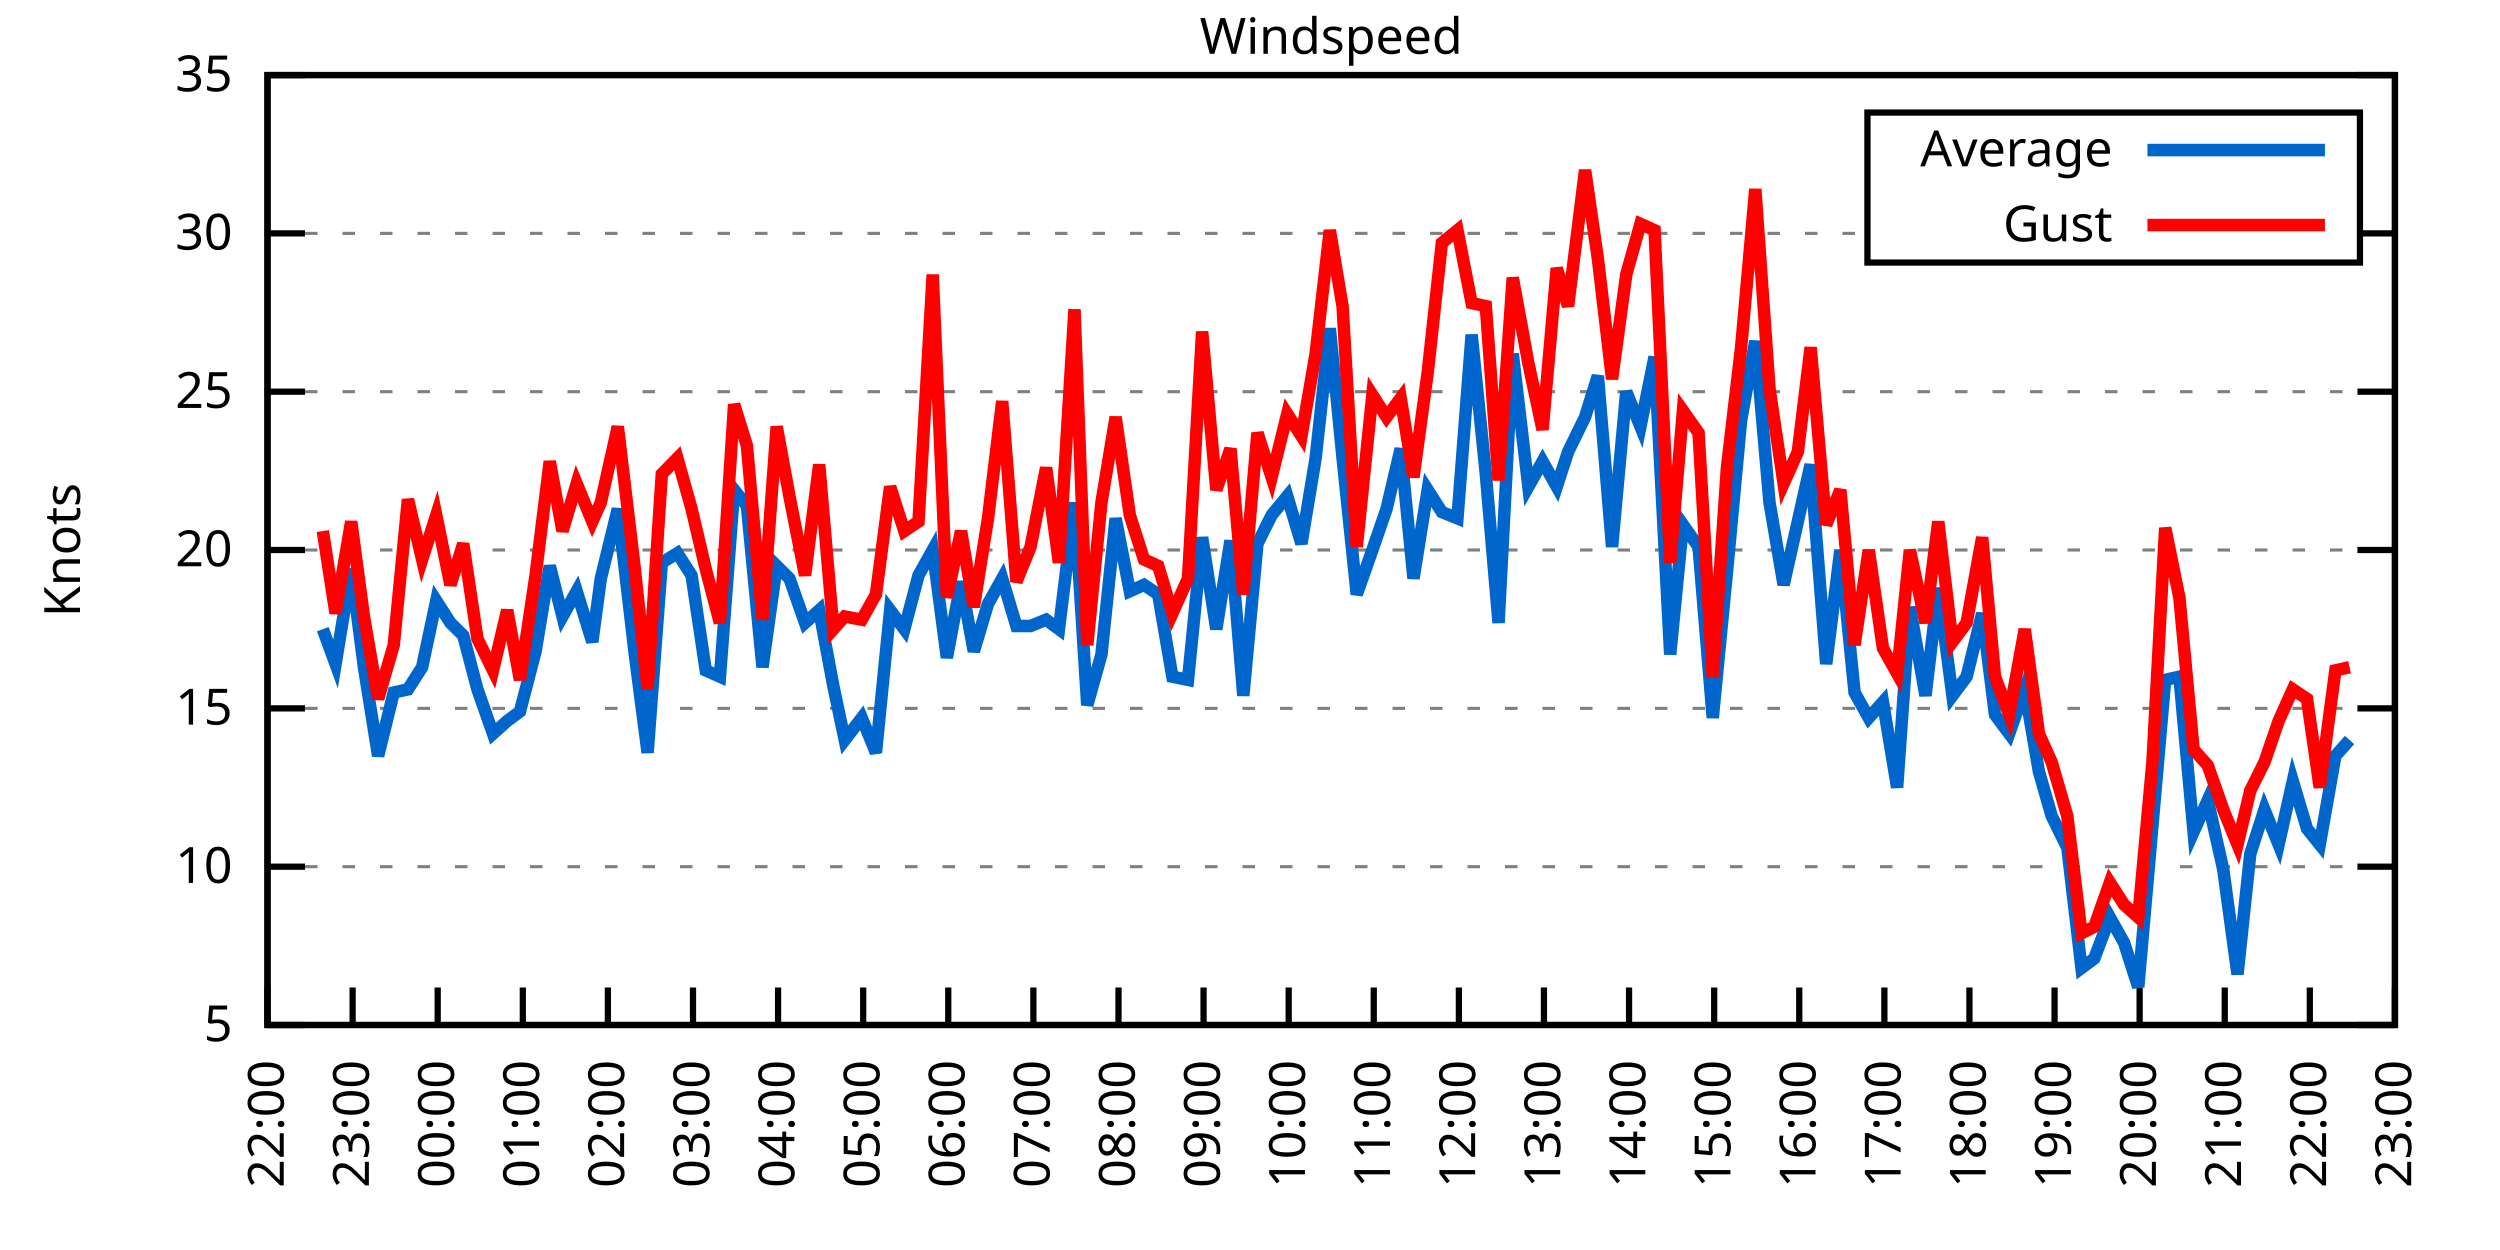
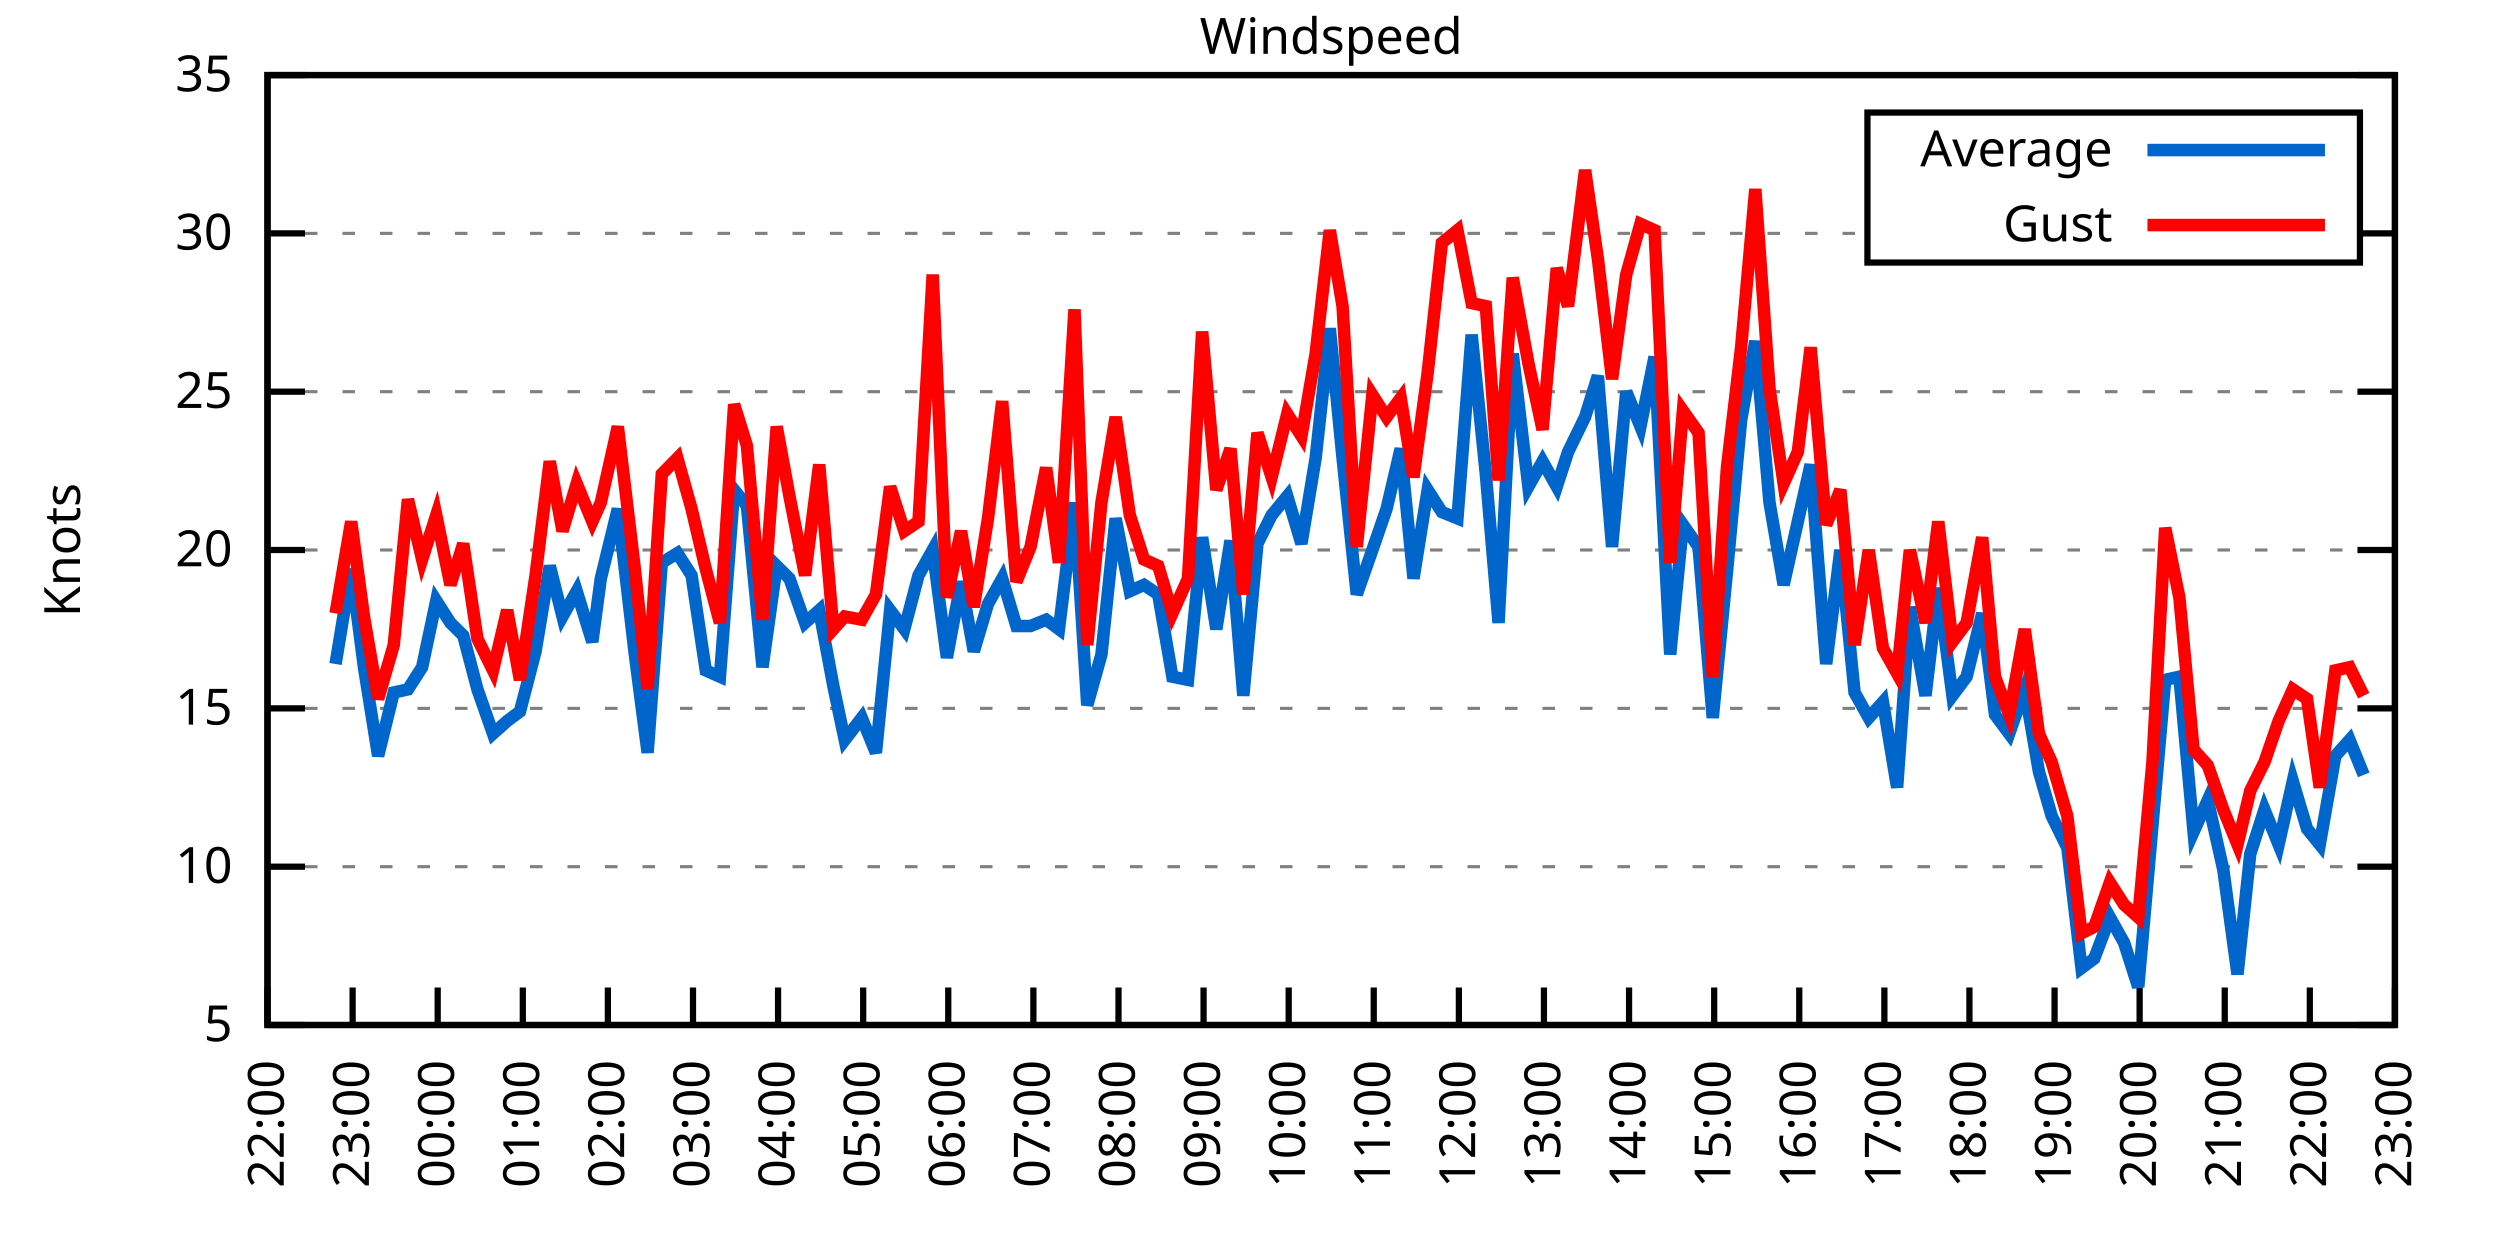
<svg xmlns="http://www.w3.org/2000/svg" xmlns:xlink="http://www.w3.org/1999/xlink" width="400" height="200" viewBox="0 0 400 200">
  <g id="gnuplot_canvas">
    <rect x="0" y="0" width="400" height="200" fill="none" />
    <defs>
      <circle id="gpDot" r="0.5" stroke-width="0.5" stroke="currentColor" />
      <path id="gpPt0" stroke-width="0.333" stroke="currentColor" d="M-1,0 h2 M0,-1 v2" />
      <path id="gpPt1" stroke-width="0.333" stroke="currentColor" d="M-1,-1 L1,1 M1,-1 L-1,1" />
      <path id="gpPt2" stroke-width="0.333" stroke="currentColor" d="M-1,0 L1,0 M0,-1 L0,1 M-1,-1 L1,1 M-1,1 L1,-1" />
      <rect id="gpPt3" stroke-width="0.333" stroke="currentColor" x="-1" y="-1" width="2" height="2" />
      <rect id="gpPt4" stroke-width="0.333" stroke="currentColor" fill="currentColor" x="-1" y="-1" width="2" height="2" />
      <circle id="gpPt5" stroke-width="0.333" stroke="currentColor" cx="0" cy="0" r="1" />
      <use xlink:href="#gpPt5" id="gpPt6" fill="currentColor" stroke="none" />
      <path id="gpPt7" stroke-width="0.333" stroke="currentColor" d="M0,-1.33 L-1.33,0.67 L1.33,0.67 z" />
      <use xlink:href="#gpPt7" id="gpPt8" fill="currentColor" stroke="none" />
      <use xlink:href="#gpPt7" id="gpPt9" stroke="currentColor" transform="rotate(180)" />
      <use xlink:href="#gpPt9" id="gpPt10" fill="currentColor" stroke="none" />
      <use xlink:href="#gpPt3" id="gpPt11" stroke="currentColor" transform="rotate(45)" />
      <use xlink:href="#gpPt11" id="gpPt12" fill="currentColor" stroke="none" />
      <path id="gpPt13" stroke-width="0.333" stroke="currentColor" d="M0,1.330 L1.265,0.411 L0.782,-1.067 L-0.782,-1.076 L-1.265,0.411 z" />
      <use xlink:href="#gpPt13" id="gpPt14" fill="currentColor" stroke="none" />
      <filter id="textbox" filterUnits="objectBoundingBox" x="0" y="0" height="1" width="1">
        <feFlood flood-color="white" flood-opacity="1" result="bgnd" />
        <feComposite in="SourceGraphic" in2="bgnd" operator="atop" />
      </filter>
      <filter id="greybox" filterUnits="objectBoundingBox" x="0" y="0" height="1" width="1">
        <feFlood flood-color="lightgrey" flood-opacity="1" result="grey" />
        <feComposite in="SourceGraphic" in2="grey" operator="atop" />
      </filter>
    </defs>
    <g fill="none" color="white" stroke="currentColor" stroke-width="1.00" stroke-linecap="butt" stroke-linejoin="miter">
</g>
    <g fill="none" color="black" stroke="currentColor" stroke-width="1.00" stroke-linecap="butt" stroke-linejoin="miter">
      <g stroke="none" shape-rendering="crispEdges">
        <polygon fill="rgb(255, 255, 255)" points="42.80,164.00 383.18,164.00 383.18,12.02 42.80,12.02 " />
      </g>
    </g>
    <g fill="none" color="black" stroke="currentColor" stroke-width="1.00" stroke-linecap="butt" stroke-linejoin="miter">
</g>
    <g fill="none" color="black" stroke="black" stroke-width="0.50" stroke-linecap="butt" stroke-linejoin="miter">
</g>
    <g fill="none" color="gray" stroke="currentColor" stroke-width="0.50" stroke-linecap="butt" stroke-linejoin="miter">
      <path stroke="gray" stroke-dasharray="2,4" class="gridline" d="M42.80,164.00 L383.19,164.00  " />
    </g>
    <g fill="none" color="gray" stroke="gray" stroke-width="1.00" stroke-linecap="butt" stroke-linejoin="miter">
</g>
    <g fill="none" color="black" stroke="currentColor" stroke-width="1.00" stroke-linecap="butt" stroke-linejoin="miter">
      <path stroke="black" d="M42.80,164.00 L48.80,164.00 M383.19,164.00 L377.19,164.00  " />
      <g transform="translate(37.20,166.60)" stroke="none" fill="black" font-family="Sans" font-size="8.00" text-anchor="end">
        <text>
          <tspan font-family="Sans"> 5</tspan>
        </text>
      </g>
    </g>
    <g fill="none" color="black" stroke="currentColor" stroke-width="1.00" stroke-linecap="butt" stroke-linejoin="miter">
</g>
    <g fill="none" color="black" stroke="black" stroke-width="0.50" stroke-linecap="butt" stroke-linejoin="miter">
</g>
    <g fill="none" color="gray" stroke="currentColor" stroke-width="0.50" stroke-linecap="butt" stroke-linejoin="miter">
      <path stroke="gray" stroke-dasharray="2,4" class="gridline" d="M42.80,138.67 L383.19,138.67  " />
    </g>
    <g fill="none" color="gray" stroke="gray" stroke-width="1.00" stroke-linecap="butt" stroke-linejoin="miter">
</g>
    <g fill="none" color="black" stroke="currentColor" stroke-width="1.00" stroke-linecap="butt" stroke-linejoin="miter">
      <path stroke="black" d="M42.80,138.67 L48.80,138.67 M383.19,138.67 L377.19,138.67  " />
      <g transform="translate(37.20,141.27)" stroke="none" fill="black" font-family="Sans" font-size="8.00" text-anchor="end">
        <text>
          <tspan font-family="Sans"> 10</tspan>
        </text>
      </g>
    </g>
    <g fill="none" color="black" stroke="currentColor" stroke-width="1.00" stroke-linecap="butt" stroke-linejoin="miter">
</g>
    <g fill="none" color="black" stroke="black" stroke-width="0.50" stroke-linecap="butt" stroke-linejoin="miter">
</g>
    <g fill="none" color="gray" stroke="currentColor" stroke-width="0.50" stroke-linecap="butt" stroke-linejoin="miter">
      <path stroke="gray" stroke-dasharray="2,4" class="gridline" d="M42.80,113.34 L383.19,113.34  " />
    </g>
    <g fill="none" color="gray" stroke="gray" stroke-width="1.00" stroke-linecap="butt" stroke-linejoin="miter">
</g>
    <g fill="none" color="black" stroke="currentColor" stroke-width="1.00" stroke-linecap="butt" stroke-linejoin="miter">
      <path stroke="black" d="M42.80,113.34 L48.80,113.34 M383.19,113.34 L377.19,113.34  " />
      <g transform="translate(37.20,115.94)" stroke="none" fill="black" font-family="Sans" font-size="8.00" text-anchor="end">
        <text>
          <tspan font-family="Sans"> 15</tspan>
        </text>
      </g>
    </g>
    <g fill="none" color="black" stroke="currentColor" stroke-width="1.00" stroke-linecap="butt" stroke-linejoin="miter">
</g>
    <g fill="none" color="black" stroke="black" stroke-width="0.50" stroke-linecap="butt" stroke-linejoin="miter">
</g>
    <g fill="none" color="gray" stroke="currentColor" stroke-width="0.50" stroke-linecap="butt" stroke-linejoin="miter">
      <path stroke="gray" stroke-dasharray="2,4" class="gridline" d="M42.80,88.00 L383.19,88.00  " />
    </g>
    <g fill="none" color="gray" stroke="gray" stroke-width="1.00" stroke-linecap="butt" stroke-linejoin="miter">
</g>
    <g fill="none" color="black" stroke="currentColor" stroke-width="1.00" stroke-linecap="butt" stroke-linejoin="miter">
      <path stroke="black" d="M42.80,88.00 L48.80,88.00 M383.19,88.00 L377.19,88.00  " />
      <g transform="translate(37.20,90.60)" stroke="none" fill="black" font-family="Sans" font-size="8.00" text-anchor="end">
        <text>
          <tspan font-family="Sans"> 20</tspan>
        </text>
      </g>
    </g>
    <g fill="none" color="black" stroke="currentColor" stroke-width="1.00" stroke-linecap="butt" stroke-linejoin="miter">
</g>
    <g fill="none" color="black" stroke="black" stroke-width="0.50" stroke-linecap="butt" stroke-linejoin="miter">
</g>
    <g fill="none" color="gray" stroke="currentColor" stroke-width="0.50" stroke-linecap="butt" stroke-linejoin="miter">
      <path stroke="gray" stroke-dasharray="2,4" class="gridline" d="M42.80,62.67 L383.19,62.67  " />
    </g>
    <g fill="none" color="gray" stroke="gray" stroke-width="1.00" stroke-linecap="butt" stroke-linejoin="miter">
</g>
    <g fill="none" color="black" stroke="currentColor" stroke-width="1.00" stroke-linecap="butt" stroke-linejoin="miter">
      <path stroke="black" d="M42.80,62.67 L48.80,62.67 M383.19,62.67 L377.19,62.67  " />
      <g transform="translate(37.20,65.27)" stroke="none" fill="black" font-family="Sans" font-size="8.00" text-anchor="end">
        <text>
          <tspan font-family="Sans"> 25</tspan>
        </text>
      </g>
    </g>
    <g fill="none" color="black" stroke="currentColor" stroke-width="1.00" stroke-linecap="butt" stroke-linejoin="miter">
</g>
    <g fill="none" color="black" stroke="black" stroke-width="0.50" stroke-linecap="butt" stroke-linejoin="miter">
</g>
    <g fill="none" color="gray" stroke="currentColor" stroke-width="0.50" stroke-linecap="butt" stroke-linejoin="miter">
      <path stroke="gray" stroke-dasharray="2,4" class="gridline" d="M42.80,37.34 L298.79,37.34 M377.59,37.34 L383.19,37.34  " />
    </g>
    <g fill="none" color="gray" stroke="gray" stroke-width="1.00" stroke-linecap="butt" stroke-linejoin="miter">
</g>
    <g fill="none" color="black" stroke="currentColor" stroke-width="1.00" stroke-linecap="butt" stroke-linejoin="miter">
      <path stroke="black" d="M42.80,37.34 L48.80,37.34 M383.19,37.34 L377.19,37.34  " />
      <g transform="translate(37.20,39.94)" stroke="none" fill="black" font-family="Sans" font-size="8.00" text-anchor="end">
        <text>
          <tspan font-family="Sans"> 30</tspan>
        </text>
      </g>
    </g>
    <g fill="none" color="black" stroke="currentColor" stroke-width="1.00" stroke-linecap="butt" stroke-linejoin="miter">
</g>
    <g fill="none" color="black" stroke="black" stroke-width="0.50" stroke-linecap="butt" stroke-linejoin="miter">
</g>
    <g fill="none" color="gray" stroke="currentColor" stroke-width="0.50" stroke-linecap="butt" stroke-linejoin="miter">
      <path stroke="gray" stroke-dasharray="2,4" class="gridline" d="M42.80,12.01 L383.19,12.01  " />
    </g>
    <g fill="none" color="gray" stroke="gray" stroke-width="1.00" stroke-linecap="butt" stroke-linejoin="miter">
</g>
    <g fill="none" color="black" stroke="currentColor" stroke-width="1.00" stroke-linecap="butt" stroke-linejoin="miter">
      <path stroke="black" d="M42.80,12.01 L48.80,12.01 M383.19,12.01 L377.19,12.01  " />
      <g transform="translate(37.20,14.61)" stroke="none" fill="black" font-family="Sans" font-size="8.00" text-anchor="end">
        <text>
          <tspan font-family="Sans"> 35</tspan>
        </text>
      </g>
    </g>
    <g fill="none" color="black" stroke="currentColor" stroke-width="1.00" stroke-linecap="butt" stroke-linejoin="miter">
      <path stroke="black" d="M42.80,164.00 L42.80,158.00  " />
      <g transform="translate(45.40,169.60) rotate(270.00)" stroke="none" fill="black" font-family="Sans" font-size="8.00" text-anchor="end">
        <text>
          <tspan font-family="Sans">22:00</tspan>
        </text>
      </g>
    </g>
    <g fill="none" color="black" stroke="currentColor" stroke-width="1.00" stroke-linecap="butt" stroke-linejoin="miter">
      <path stroke="black" d="M56.42,164.00 L56.42,158.00  " />
      <g transform="translate(59.02,169.60) rotate(270.00)" stroke="none" fill="black" font-family="Sans" font-size="8.00" text-anchor="end">
        <text>
          <tspan font-family="Sans">23:00</tspan>
        </text>
      </g>
    </g>
    <g fill="none" color="black" stroke="currentColor" stroke-width="1.00" stroke-linecap="butt" stroke-linejoin="miter">
      <path stroke="black" d="M70.03,164.00 L70.03,158.00  " />
      <g transform="translate(72.63,169.60) rotate(270.00)" stroke="none" fill="black" font-family="Sans" font-size="8.00" text-anchor="end">
        <text>
          <tspan font-family="Sans">00:00</tspan>
        </text>
      </g>
    </g>
    <g fill="none" color="black" stroke="currentColor" stroke-width="1.00" stroke-linecap="butt" stroke-linejoin="miter">
      <path stroke="black" d="M83.65,164.00 L83.65,158.00  " />
      <g transform="translate(86.25,169.60) rotate(270.00)" stroke="none" fill="black" font-family="Sans" font-size="8.00" text-anchor="end">
        <text>
          <tspan font-family="Sans">01:00</tspan>
        </text>
      </g>
    </g>
    <g fill="none" color="black" stroke="currentColor" stroke-width="1.00" stroke-linecap="butt" stroke-linejoin="miter">
      <path stroke="black" d="M97.26,164.00 L97.26,158.00  " />
      <g transform="translate(99.86,169.60) rotate(270.00)" stroke="none" fill="black" font-family="Sans" font-size="8.00" text-anchor="end">
        <text>
          <tspan font-family="Sans">02:00</tspan>
        </text>
      </g>
    </g>
    <g fill="none" color="black" stroke="currentColor" stroke-width="1.00" stroke-linecap="butt" stroke-linejoin="miter">
      <path stroke="black" d="M110.88,164.00 L110.88,158.00  " />
      <g transform="translate(113.48,169.60) rotate(270.00)" stroke="none" fill="black" font-family="Sans" font-size="8.00" text-anchor="end">
        <text>
          <tspan font-family="Sans">03:00</tspan>
        </text>
      </g>
    </g>
    <g fill="none" color="black" stroke="currentColor" stroke-width="1.00" stroke-linecap="butt" stroke-linejoin="miter">
      <path stroke="black" d="M124.49,164.00 L124.49,158.00  " />
      <g transform="translate(127.09,169.60) rotate(270.00)" stroke="none" fill="black" font-family="Sans" font-size="8.00" text-anchor="end">
        <text>
          <tspan font-family="Sans">04:00</tspan>
        </text>
      </g>
    </g>
    <g fill="none" color="black" stroke="currentColor" stroke-width="1.00" stroke-linecap="butt" stroke-linejoin="miter">
      <path stroke="black" d="M138.11,164.00 L138.11,158.00  " />
      <g transform="translate(140.71,169.60) rotate(270.00)" stroke="none" fill="black" font-family="Sans" font-size="8.00" text-anchor="end">
        <text>
          <tspan font-family="Sans">05:00</tspan>
        </text>
      </g>
    </g>
    <g fill="none" color="black" stroke="currentColor" stroke-width="1.00" stroke-linecap="butt" stroke-linejoin="miter">
      <path stroke="black" d="M151.72,164.00 L151.72,158.00  " />
      <g transform="translate(154.32,169.60) rotate(270.00)" stroke="none" fill="black" font-family="Sans" font-size="8.00" text-anchor="end">
        <text>
          <tspan font-family="Sans">06:00</tspan>
        </text>
      </g>
    </g>
    <g fill="none" color="black" stroke="currentColor" stroke-width="1.00" stroke-linecap="butt" stroke-linejoin="miter">
      <path stroke="black" d="M165.34,164.00 L165.34,158.00  " />
      <g transform="translate(167.94,169.60) rotate(270.00)" stroke="none" fill="black" font-family="Sans" font-size="8.00" text-anchor="end">
        <text>
          <tspan font-family="Sans">07:00</tspan>
        </text>
      </g>
    </g>
    <g fill="none" color="black" stroke="currentColor" stroke-width="1.00" stroke-linecap="butt" stroke-linejoin="miter">
      <path stroke="black" d="M178.96,164.00 L178.96,158.00  " />
      <g transform="translate(181.56,169.60) rotate(270.00)" stroke="none" fill="black" font-family="Sans" font-size="8.00" text-anchor="end">
        <text>
          <tspan font-family="Sans">08:00</tspan>
        </text>
      </g>
    </g>
    <g fill="none" color="black" stroke="currentColor" stroke-width="1.00" stroke-linecap="butt" stroke-linejoin="miter">
      <path stroke="black" d="M192.57,164.00 L192.57,158.00  " />
      <g transform="translate(195.17,169.60) rotate(270.00)" stroke="none" fill="black" font-family="Sans" font-size="8.00" text-anchor="end">
        <text>
          <tspan font-family="Sans">09:00</tspan>
        </text>
      </g>
    </g>
    <g fill="none" color="black" stroke="currentColor" stroke-width="1.00" stroke-linecap="butt" stroke-linejoin="miter">
      <path stroke="black" d="M206.19,164.00 L206.19,158.00  " />
      <g transform="translate(208.79,169.60) rotate(270.00)" stroke="none" fill="black" font-family="Sans" font-size="8.00" text-anchor="end">
        <text>
          <tspan font-family="Sans">10:00</tspan>
        </text>
      </g>
    </g>
    <g fill="none" color="black" stroke="currentColor" stroke-width="1.00" stroke-linecap="butt" stroke-linejoin="miter">
      <path stroke="black" d="M219.80,164.00 L219.80,158.00  " />
      <g transform="translate(222.40,169.60) rotate(270.00)" stroke="none" fill="black" font-family="Sans" font-size="8.00" text-anchor="end">
        <text>
          <tspan font-family="Sans">11:00</tspan>
        </text>
      </g>
    </g>
    <g fill="none" color="black" stroke="currentColor" stroke-width="1.00" stroke-linecap="butt" stroke-linejoin="miter">
      <path stroke="black" d="M233.42,164.00 L233.42,158.00  " />
      <g transform="translate(236.02,169.60) rotate(270.00)" stroke="none" fill="black" font-family="Sans" font-size="8.00" text-anchor="end">
        <text>
          <tspan font-family="Sans">12:00</tspan>
        </text>
      </g>
    </g>
    <g fill="none" color="black" stroke="currentColor" stroke-width="1.00" stroke-linecap="butt" stroke-linejoin="miter">
      <path stroke="black" d="M247.03,164.00 L247.03,158.00  " />
      <g transform="translate(249.63,169.60) rotate(270.00)" stroke="none" fill="black" font-family="Sans" font-size="8.00" text-anchor="end">
        <text>
          <tspan font-family="Sans">13:00</tspan>
        </text>
      </g>
    </g>
    <g fill="none" color="black" stroke="currentColor" stroke-width="1.00" stroke-linecap="butt" stroke-linejoin="miter">
      <path stroke="black" d="M260.65,164.00 L260.65,158.00  " />
      <g transform="translate(263.25,169.60) rotate(270.00)" stroke="none" fill="black" font-family="Sans" font-size="8.00" text-anchor="end">
        <text>
          <tspan font-family="Sans">14:00</tspan>
        </text>
      </g>
    </g>
    <g fill="none" color="black" stroke="currentColor" stroke-width="1.00" stroke-linecap="butt" stroke-linejoin="miter">
      <path stroke="black" d="M274.27,164.00 L274.27,158.00  " />
      <g transform="translate(276.87,169.60) rotate(270.00)" stroke="none" fill="black" font-family="Sans" font-size="8.00" text-anchor="end">
        <text>
          <tspan font-family="Sans">15:00</tspan>
        </text>
      </g>
    </g>
    <g fill="none" color="black" stroke="currentColor" stroke-width="1.00" stroke-linecap="butt" stroke-linejoin="miter">
      <path stroke="black" d="M287.88,164.00 L287.88,158.00  " />
      <g transform="translate(290.48,169.60) rotate(270.00)" stroke="none" fill="black" font-family="Sans" font-size="8.00" text-anchor="end">
        <text>
          <tspan font-family="Sans">16:00</tspan>
        </text>
      </g>
    </g>
    <g fill="none" color="black" stroke="currentColor" stroke-width="1.00" stroke-linecap="butt" stroke-linejoin="miter">
      <path stroke="black" d="M301.50,164.00 L301.50,158.00  " />
      <g transform="translate(304.10,169.60) rotate(270.00)" stroke="none" fill="black" font-family="Sans" font-size="8.00" text-anchor="end">
        <text>
          <tspan font-family="Sans">17:00</tspan>
        </text>
      </g>
    </g>
    <g fill="none" color="black" stroke="currentColor" stroke-width="1.00" stroke-linecap="butt" stroke-linejoin="miter">
      <path stroke="black" d="M315.11,164.00 L315.11,158.00  " />
      <g transform="translate(317.71,169.60) rotate(270.00)" stroke="none" fill="black" font-family="Sans" font-size="8.00" text-anchor="end">
        <text>
          <tspan font-family="Sans">18:00</tspan>
        </text>
      </g>
    </g>
    <g fill="none" color="black" stroke="currentColor" stroke-width="1.00" stroke-linecap="butt" stroke-linejoin="miter">
      <path stroke="black" d="M328.73,164.00 L328.73,158.00  " />
      <g transform="translate(331.33,169.60) rotate(270.00)" stroke="none" fill="black" font-family="Sans" font-size="8.00" text-anchor="end">
        <text>
          <tspan font-family="Sans">19:00</tspan>
        </text>
      </g>
    </g>
    <g fill="none" color="black" stroke="currentColor" stroke-width="1.00" stroke-linecap="butt" stroke-linejoin="miter">
      <path stroke="black" d="M342.34,164.00 L342.34,158.00  " />
      <g transform="translate(344.94,169.60) rotate(270.00)" stroke="none" fill="black" font-family="Sans" font-size="8.00" text-anchor="end">
        <text>
          <tspan font-family="Sans">20:00</tspan>
        </text>
      </g>
    </g>
    <g fill="none" color="black" stroke="currentColor" stroke-width="1.00" stroke-linecap="butt" stroke-linejoin="miter">
      <path stroke="black" d="M355.96,164.00 L355.96,158.00  " />
      <g transform="translate(358.56,169.60) rotate(270.00)" stroke="none" fill="black" font-family="Sans" font-size="8.00" text-anchor="end">
        <text>
          <tspan font-family="Sans">21:00</tspan>
        </text>
      </g>
    </g>
    <g fill="none" color="black" stroke="currentColor" stroke-width="1.00" stroke-linecap="butt" stroke-linejoin="miter">
      <path stroke="black" d="M369.57,164.00 L369.57,158.00  " />
      <g transform="translate(372.17,169.60) rotate(270.00)" stroke="none" fill="black" font-family="Sans" font-size="8.00" text-anchor="end">
        <text>
          <tspan font-family="Sans">22:00</tspan>
        </text>
      </g>
    </g>
    <g fill="none" color="black" stroke="currentColor" stroke-width="1.00" stroke-linecap="butt" stroke-linejoin="miter">
      <path stroke="black" d="M383.19,164.00 L383.19,158.00  " />
      <g transform="translate(385.79,169.60) rotate(270.00)" stroke="none" fill="black" font-family="Sans" font-size="8.00" text-anchor="end">
        <text>
          <tspan font-family="Sans">23:00</tspan>
        </text>
      </g>
    </g>
    <g fill="none" color="black" stroke="currentColor" stroke-width="1.00" stroke-linecap="butt" stroke-linejoin="miter">
</g>
    <g fill="none" color="black" stroke="currentColor" stroke-width="1.00" stroke-linecap="butt" stroke-linejoin="miter">
      <path stroke="black" d="M42.80,12.01 L42.80,164.00 L383.19,164.00 L383.19,12.01 L42.80,12.01 Z  " />
    </g>
    <g fill="none" color="black" stroke="currentColor" stroke-width="1.00" stroke-linecap="butt" stroke-linejoin="miter">
</g>
    <g fill="none" color="black" stroke="currentColor" stroke-width="1.00" stroke-linecap="butt" stroke-linejoin="miter">
      <path stroke="black" d="M298.79,42.01 L298.79,18.01 L377.59,18.01 L377.59,42.01 L298.79,42.01 Z  " />
    </g>
    <g id="Windspeed_plot_1">
      <g fill="none" color="white" stroke="black" stroke-width="2.00" stroke-linecap="butt" stroke-linejoin="miter">
</g>
      <g fill="none" color="black" stroke="currentColor" stroke-width="2.00" stroke-linecap="butt" stroke-linejoin="miter">
        <g transform="translate(337.99,26.61)" stroke="none" fill="black" font-family="Sans" font-size="8.00" text-anchor="end">
          <text>
            <tspan font-family="Sans">Average</tspan>
          </text>
        </g>
      </g>
      <g fill="none" color="black" stroke="currentColor" stroke-width="2.00" stroke-linecap="butt" stroke-linejoin="miter">
-         <path stroke="rgb(  0, 102, 204)" d="M343.59,24.01 L371.99,24.01 M51.65,100.67 L53.69,106.24 L56.19,91.04 L58.23,106.75 L60.50,120.94 L63.00,110.80   L65.27,110.30 L67.54,106.75 L69.80,96.11 L72.07,99.66 L74.12,101.68 L76.39,110.30 L78.88,117.39 L81.15,115.36   L83.19,113.84 L85.69,104.22 L87.96,90.54 L90.00,98.64 L92.27,94.59 L94.77,102.70 L96.13,92.56 L98.85,81.42   L101.57,104.72 L103.62,120.43 L105.89,90.03 L108.38,88.51 L110.65,92.06 L112.92,107.26 L115.19,108.27 L117.46,78.38   L119.50,80.91 L122.00,106.75 L124.27,90.54 L126.31,92.56 L128.81,99.66 L131.07,97.63 L133.34,109.79 L135.16,118.40   L137.88,114.86 L140.15,120.43 L142.42,97.63 L144.69,100.67 L146.96,92.06 L149.23,88.00 L151.50,105.23 L153.77,93.07   L155.81,104.22 L158.08,96.62 L160.35,92.56 L162.62,100.16 L164.89,100.16 L167.38,99.15 L169.43,100.67 L171.92,80.41   L173.96,112.83 L176.23,104.72 L178.50,82.94 L180.77,94.59 L183.04,93.58 L185.31,95.10 L187.58,108.27 L190.08,108.78   L192.34,85.98 L194.61,100.67 L196.88,86.49 L198.93,111.31 L201.19,86.99 L203.46,82.43 L205.96,79.39 L208.23,86.99   L210.50,73.31 L212.77,52.54 L214.81,73.31 L217.08,95.10 L219.58,88.00 L221.85,81.42 L224.11,71.79 L226.16,92.56   L228.43,78.38 L230.70,81.93 L233.19,82.94 L235.46,53.55 L237.73,75.85 L239.77,99.66 L242.04,56.59 L244.54,77.87   L246.81,73.82 L249.08,77.87 L250.89,72.30 L253.61,66.73 L255.66,60.14 L257.93,87.50 L260.20,62.67 L262.47,68.25   L264.73,57.10 L267.23,104.72 L269.27,83.95 L271.77,87.50 L274.04,114.86 L276.31,91.55 L278.58,67.23 L280.85,54.57   L283.12,80.41 L285.38,93.58 L287.65,83.45 L289.70,74.33 L292.19,106.24 L294.46,88.00 L296.73,110.80 L299.00,114.86   L301.27,112.32 L303.54,126.00 L305.58,97.12 L308.08,111.31 L310.12,94.08 L312.39,111.31 L314.66,108.27 L317.15,98.14   L319.20,114.35 L321.47,117.39 L323.96,110.30 L326.23,123.47 L328.27,130.56 L330.77,135.63 L333.04,154.88 L335.08,153.36   L337.58,146.77 L339.85,150.83 L342.12,157.92 L344.39,132.08 L346.43,108.78 L348.70,108.27 L350.97,133.10 L353.24,128.03   L355.73,139.17 L358.00,155.89 L360.04,136.64 L362.31,129.55 L364.58,135.12 L366.85,124.99 L369.12,132.59 L371.16,135.12   L373.66,120.94 L375.93,118.40  " />
+         <path stroke="rgb(  0, 102, 204)" d="M343.59,24.01 L371.99,24.01 M53.69,106.24 L56.19,91.04 L58.23,106.75 L60.50,120.94 L63.00,110.80 L65.27,110.30   L67.54,106.75 L69.80,96.11 L72.07,99.66 L74.12,101.68 L76.39,110.30 L78.88,117.39 L81.15,115.36 L83.19,113.84   L85.69,104.22 L87.96,90.54 L90.00,98.64 L92.27,94.59 L94.77,102.70 L96.13,92.56 L98.85,81.42 L101.57,104.72   L103.62,120.43 L105.89,90.03 L108.38,88.51 L110.65,92.06 L112.92,107.26 L115.19,108.27 L117.46,78.38 L119.50,80.91   L122.00,106.75 L124.27,90.54 L126.31,92.56 L128.81,99.66 L131.07,97.63 L133.34,109.79 L135.16,118.40 L137.88,114.86   L140.15,120.43 L142.42,97.63 L144.69,100.67 L146.96,92.06 L149.23,88.00 L151.50,105.23 L153.77,93.07 L155.81,104.22   L158.08,96.62 L160.35,92.56 L162.62,100.16 L164.89,100.16 L167.38,99.15 L169.43,100.67 L171.92,80.41 L173.96,112.83   L176.23,104.72 L178.50,82.94 L180.77,94.59 L183.04,93.58 L185.31,95.10 L187.58,108.27 L190.08,108.78 L192.34,85.98   L194.61,100.67 L196.88,86.49 L198.93,111.31 L201.19,86.99 L203.46,82.43 L205.96,79.39 L208.23,86.99 L210.50,73.31   L212.77,52.54 L214.81,73.31 L217.08,95.10 L219.58,88.00 L221.85,81.42 L224.11,71.79 L226.16,92.56 L228.43,78.38   L230.70,81.93 L233.19,82.94 L235.46,53.55 L237.73,75.85 L239.77,99.66 L242.04,56.59 L244.54,77.87 L246.81,73.82   L249.08,77.87 L250.89,72.30 L253.61,66.73 L255.66,60.14 L257.93,87.50 L260.20,62.67 L262.47,68.25 L264.73,57.10   L267.23,104.72 L269.27,83.95 L271.77,87.50 L274.04,114.86 L276.31,91.55 L278.58,67.23 L280.85,54.57 L283.12,80.41   L285.38,93.58 L287.65,83.45 L289.70,74.33 L292.19,106.24 L294.46,88.00 L296.73,110.80 L299.00,114.86 L301.27,112.32   L303.54,126.00 L305.58,97.12 L308.08,111.31 L310.12,94.08 L312.39,111.31 L314.66,108.27 L317.15,98.14 L319.20,114.35   L321.47,117.39 L323.96,110.30 L326.23,123.47 L328.27,130.56 L330.77,135.63 L333.04,154.88 L335.08,153.36 L337.58,146.77   L339.85,150.83 L342.12,157.92 L344.39,132.08 L346.43,108.78 L348.70,108.27 L350.97,133.10 L353.24,128.03 L355.73,139.17   L358.00,155.89 L360.04,136.64 L362.31,129.55 L364.58,135.12 L366.85,124.99 L369.12,132.59 L371.16,135.12 L373.66,120.94   L375.93,118.40 L378.20,123.98  " />
      </g>
    </g>
    <g id="Windspeed_plot_2">
      <g fill="none" color="black" stroke="currentColor" stroke-width="2.00" stroke-linecap="butt" stroke-linejoin="miter">
        <g transform="translate(337.99,38.61)" stroke="none" fill="black" font-family="Sans" font-size="8.00" text-anchor="end">
          <text>
            <tspan font-family="Sans">Gust</tspan>
          </text>
        </g>
      </g>
      <g fill="none" color="black" stroke="currentColor" stroke-width="2.00" stroke-linecap="butt" stroke-linejoin="miter">
-         <path stroke="rgb(255,   0,   0)" d="M343.59,36.01 L371.99,36.01 M51.65,84.97 L53.69,98.14 L56.19,83.45 L58.23,98.64 L60.50,111.82 L63.00,103.20   L65.27,79.90 L67.54,89.52 L69.80,82.43 L72.07,93.58 L74.12,86.99 L76.39,102.19 L78.88,107.26 L81.15,97.63   L83.19,108.78 L85.69,92.06 L87.96,73.82 L90.00,84.97 L92.27,77.37 L94.77,83.45 L96.13,80.41 L98.85,68.25   L101.57,91.04 L103.62,110.30 L105.89,75.85 L108.38,73.31 L110.65,81.42 L112.92,91.04 L115.19,99.66 L117.46,64.70   L119.50,71.29 L122.00,99.15 L124.27,68.25 L126.31,79.39 L128.81,92.06 L131.07,74.33 L133.34,100.67 L135.16,98.64   L137.88,99.15 L140.15,95.10 L142.42,77.87 L144.69,84.97 L146.96,83.45 L149.23,43.93 L151.50,95.60 L153.77,84.97   L155.81,97.12 L158.08,82.94 L160.35,64.19 L162.62,93.07 L164.89,87.50 L167.38,74.83 L169.43,90.03 L171.92,49.50   L173.96,103.20 L176.23,80.41 L178.50,66.73 L180.77,82.43 L183.04,89.52 L185.31,90.54 L187.58,98.14 L190.08,92.56   L192.34,53.05 L194.61,78.38 L196.88,71.79 L198.93,95.10 L201.19,69.26 L203.46,76.35 L205.96,66.22 L208.23,69.77   L210.50,56.59 L212.77,36.84 L214.81,48.99 L217.08,87.50 L219.58,63.18 L221.85,66.73 L224.11,63.69 L226.16,76.35   L228.43,59.63 L230.70,38.86 L233.19,36.84 L235.46,48.49 L237.73,48.99 L239.77,76.86 L242.04,44.43 L244.54,58.11   L246.81,68.75 L249.08,42.91 L250.89,48.99 L253.61,27.21 L255.66,41.39 L257.93,60.65 L260.20,43.93 L262.47,35.82   L264.73,36.84 L267.23,90.03 L269.27,65.71 L271.77,69.26 L274.04,108.27 L276.31,74.83 L278.58,55.58 L280.85,30.25   L283.12,62.17 L285.38,77.37 L287.65,72.30 L289.70,55.58 L292.19,83.95 L294.46,78.38 L296.73,103.20 L299.00,88.00   L301.27,103.71 L303.54,107.76 L305.58,88.00 L308.08,99.66 L310.12,83.45 L312.39,102.70 L314.66,99.66 L317.15,85.98   L319.20,108.27 L321.47,114.35 L323.96,100.67 L326.23,117.39 L328.27,121.95 L330.77,130.56 L333.04,149.31 L335.08,148.29   L337.58,141.20 L339.85,144.75 L342.12,146.77 L344.39,121.95 L346.43,84.46 L348.70,95.60 L350.97,119.92 L353.24,122.46   L355.73,129.55 L358.00,135.12 L360.04,126.51 L362.31,121.95 L364.58,115.36 L366.85,110.30 L369.12,111.82 L371.16,126.00   L373.66,107.26 L375.93,106.75  " />
+         <path stroke="rgb(255,   0,   0)" d="M343.59,36.01 L371.99,36.01 M53.69,98.14 L56.19,83.45 L58.23,98.64 L60.50,111.82 L63.00,103.20 L65.27,79.90   L67.54,89.52 L69.80,82.43 L72.07,93.58 L74.12,86.99 L76.39,102.19 L78.88,107.26 L81.15,97.63 L83.19,108.78   L85.69,92.06 L87.96,73.82 L90.00,84.97 L92.27,77.37 L94.77,83.45 L96.13,80.41 L98.85,68.25 L101.57,91.04   L103.62,110.30 L105.89,75.85 L108.38,73.31 L110.65,81.42 L112.92,91.04 L115.19,99.66 L117.46,64.70 L119.50,71.29   L122.00,99.15 L124.27,68.25 L126.31,79.39 L128.81,92.06 L131.07,74.33 L133.34,100.67 L135.16,98.64 L137.88,99.15   L140.15,95.10 L142.42,77.87 L144.69,84.97 L146.96,83.45 L149.23,43.93 L151.50,95.60 L153.77,84.97 L155.81,97.12   L158.08,82.94 L160.35,64.19 L162.62,93.07 L164.89,87.50 L167.38,74.83 L169.43,90.03 L171.92,49.50 L173.96,103.20   L176.23,80.41 L178.50,66.73 L180.77,82.43 L183.04,89.52 L185.31,90.54 L187.58,98.14 L190.08,92.56 L192.34,53.05   L194.61,78.38 L196.88,71.79 L198.93,95.10 L201.19,69.26 L203.46,76.35 L205.96,66.22 L208.23,69.77 L210.50,56.59   L212.77,36.84 L214.81,48.99 L217.08,87.50 L219.58,63.18 L221.85,66.73 L224.11,63.69 L226.16,76.35 L228.43,59.63   L230.70,38.86 L233.19,36.84 L235.46,48.49 L237.73,48.99 L239.77,76.86 L242.04,44.43 L244.54,58.11 L246.81,68.75   L249.08,42.91 L250.89,48.99 L253.61,27.21 L255.66,41.39 L257.93,60.65 L260.20,43.93 L262.47,35.82 L264.73,36.84   L267.23,90.03 L269.27,65.71 L271.77,69.26 L274.04,108.27 L276.31,74.83 L278.58,55.58 L280.85,30.25 L283.12,62.17   L285.38,77.37 L287.65,72.30 L289.70,55.58 L292.19,83.95 L294.46,78.38 L296.73,103.20 L299.00,88.00 L301.27,103.71   L303.54,107.76 L305.58,88.00 L308.08,99.66 L310.12,83.45 L312.39,102.70 L314.66,99.66 L317.15,85.98 L319.20,108.27   L321.47,114.35 L323.96,100.67 L326.23,117.39 L328.27,121.95 L330.77,130.56 L333.04,149.31 L335.08,148.29 L337.58,141.20   L339.85,144.75 L342.12,146.77 L344.39,121.95 L346.43,84.46 L348.70,95.60 L350.97,119.92 L353.24,122.46 L355.73,129.55   L358.00,135.12 L360.04,126.51 L362.31,121.95 L364.58,115.36 L366.85,110.30 L369.12,111.82 L371.16,126.00 L373.66,107.26   L375.93,106.75 L378.20,111.31  " />
      </g>
    </g>
    <g fill="none" color="black" stroke="currentColor" stroke-width="2.00" stroke-linecap="butt" stroke-linejoin="miter">
</g>
    <g fill="none" color="black" stroke="black" stroke-width="1.00" stroke-linecap="butt" stroke-linejoin="miter">
</g>
    <g fill="none" color="black" stroke="currentColor" stroke-width="1.00" stroke-linecap="butt" stroke-linejoin="miter">
      <path stroke="black" d="M42.80,12.01 L42.80,164.00 L383.19,164.00 L383.19,12.01 L42.80,12.01 Z  " />
      <g transform="translate(12.80,88.01) rotate(270.00)" stroke="none" fill="black" font-family="Sans" font-size="8.00" text-anchor="middle">
        <text>
          <tspan font-family="Sans">Knots</tspan>
        </text>
      </g>
    </g>
    <g fill="none" color="black" stroke="currentColor" stroke-width="1.00" stroke-linecap="butt" stroke-linejoin="miter">
</g>
    <g fill="none" color="black" stroke="currentColor" stroke-width="1.00" stroke-linecap="butt" stroke-linejoin="miter">
      <g transform="translate(212.99,8.61)" stroke="none" fill="black" font-family="Sans" font-size="8.00" text-anchor="middle">
        <text>
          <tspan font-family="Sans">Windspeed</tspan>
        </text>
      </g>
    </g>
    <g fill="none" color="black" stroke="currentColor" stroke-width="1.00" stroke-linecap="butt" stroke-linejoin="miter">
</g>
  </g>
</svg>
